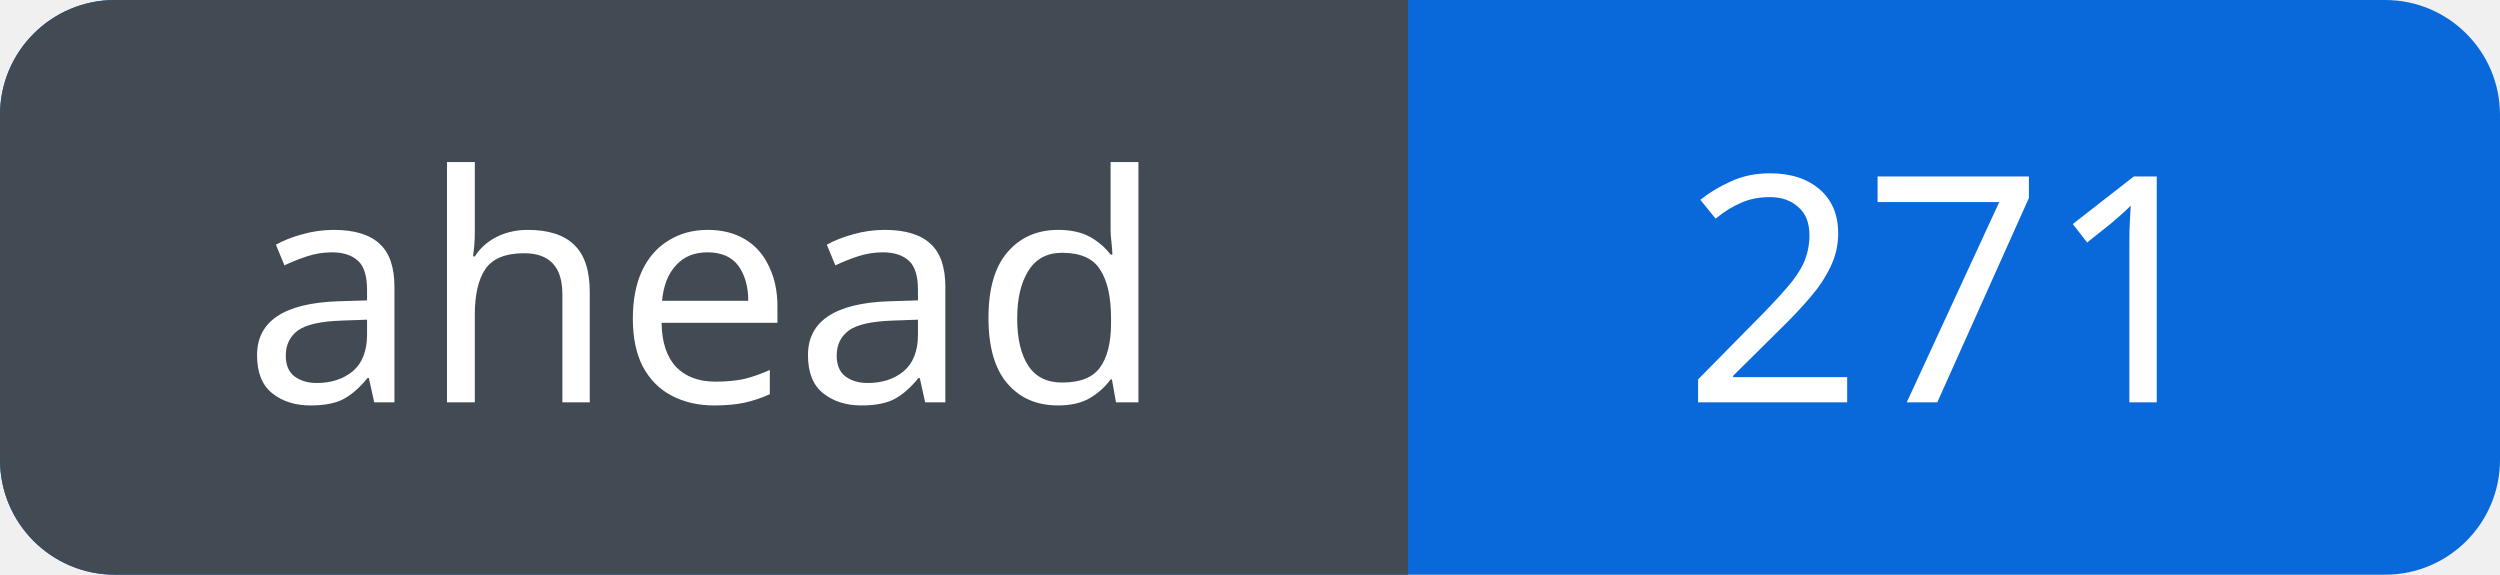
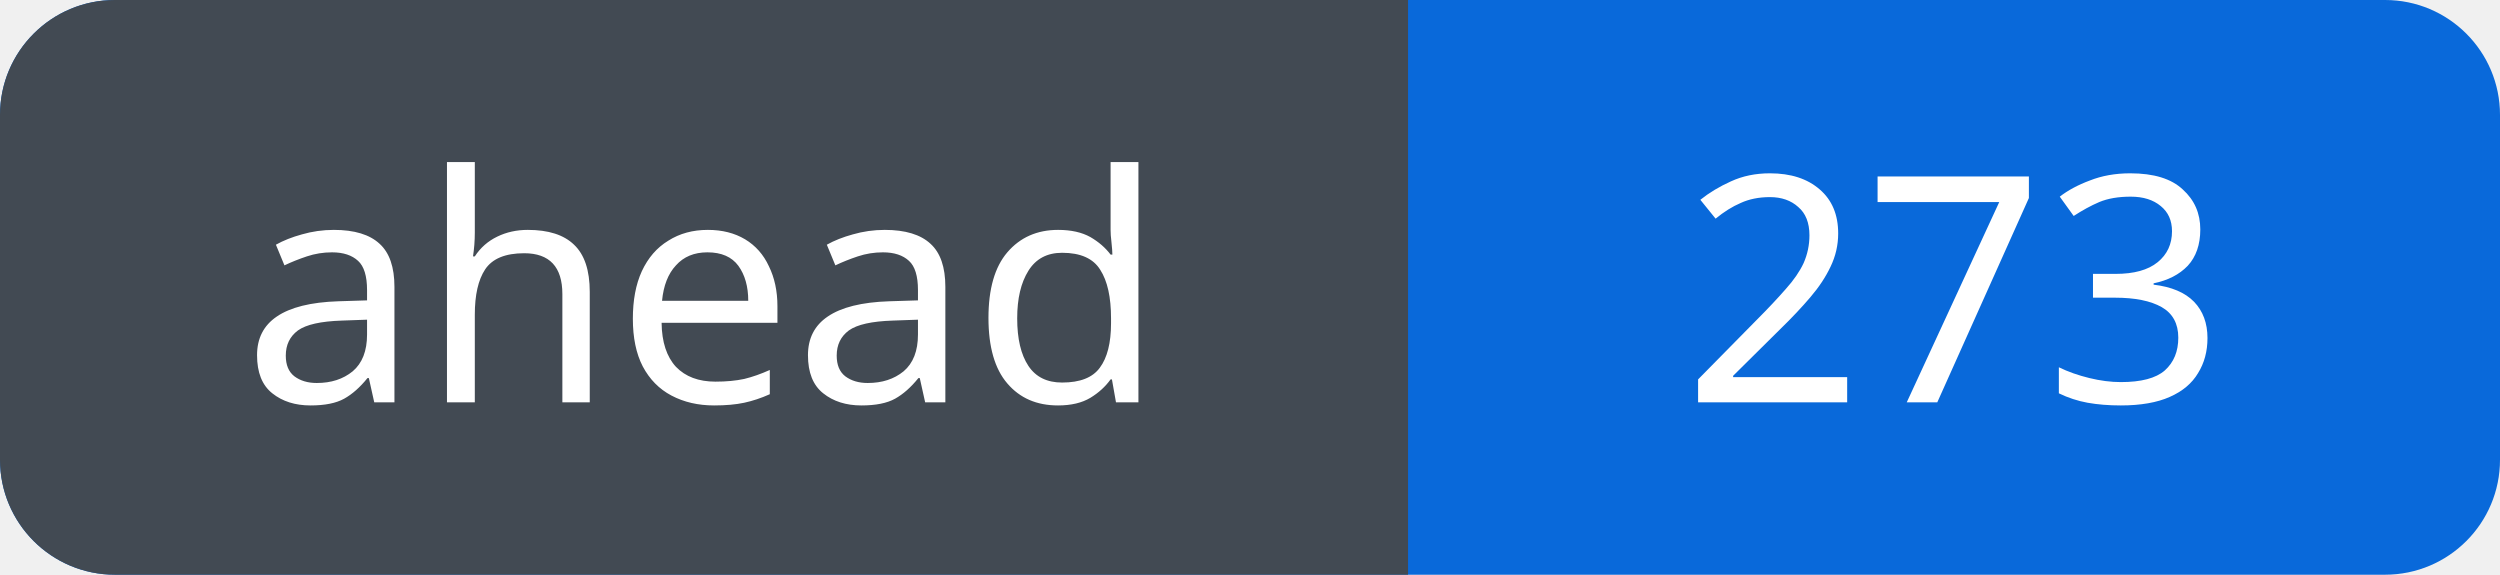
<svg xmlns="http://www.w3.org/2000/svg" width="87" height="20" viewBox="0 0 87 20" role="img" aria-labelledby="title">
  <defs>
    <clipPath id="badge">
      <rect width="87" height="20" rx="4" />
    </clipPath>
  </defs>
  <g clip-path="url(#badge)">
    <rect width="87" height="20" fill="#0969da" />
    <rect width="49" height="20" fill="#424a53" />
  </g>
  <g fill="#fff" font-family="Verdana, sans-serif" font-size="11" text-anchor="middle">
    <text x="24.5" y="14">ahead</text>
-     <text x="68.0" y="14">271</text>
+     <text x="68.0" y="14">273</text>
  </g>
</svg>
